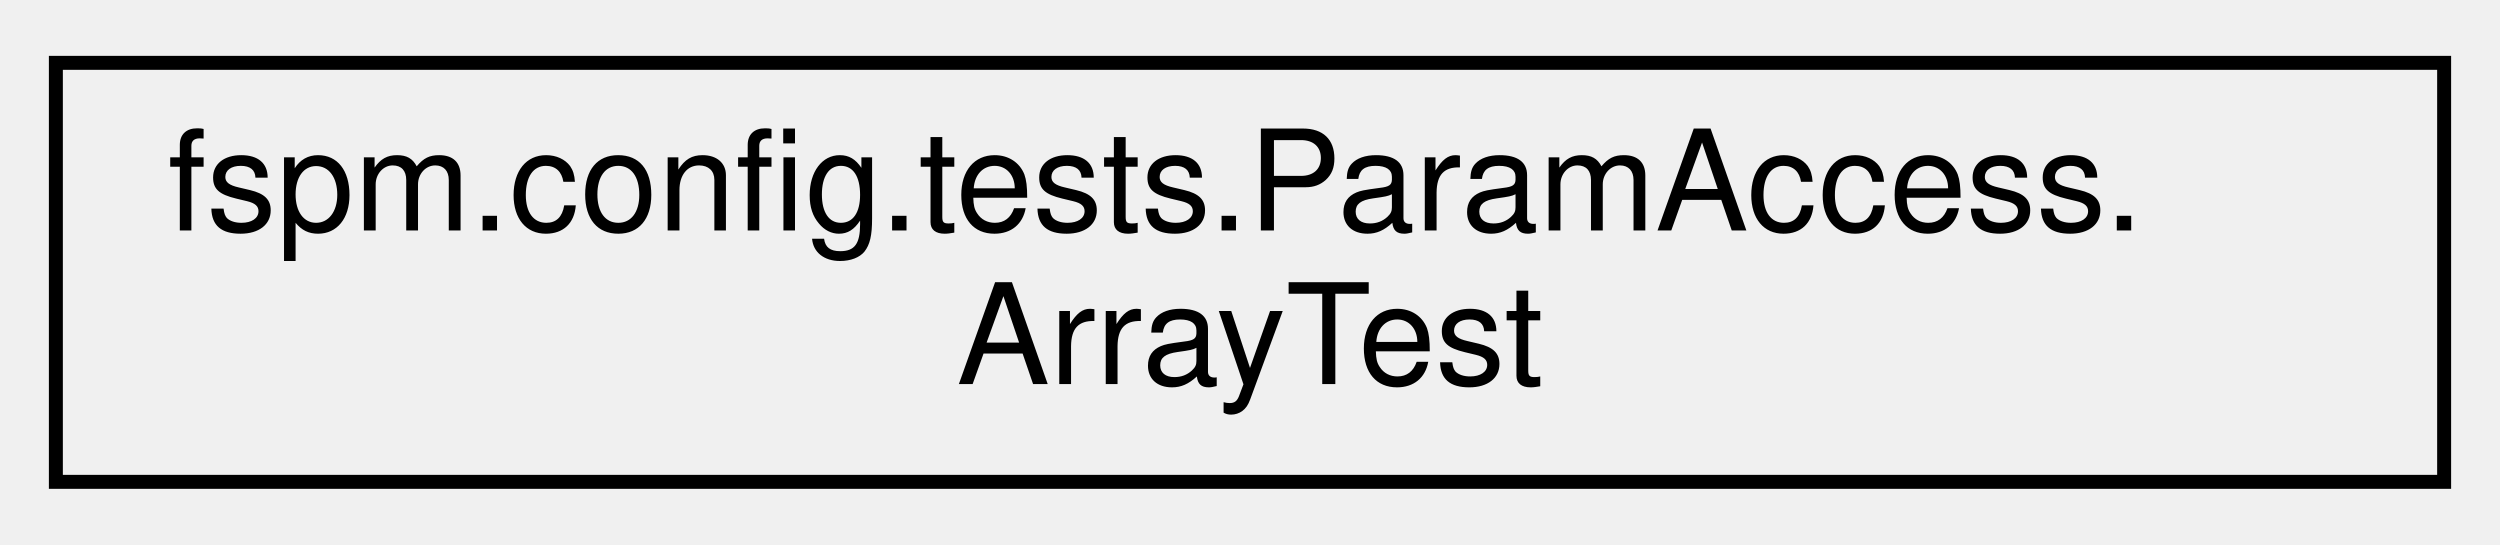
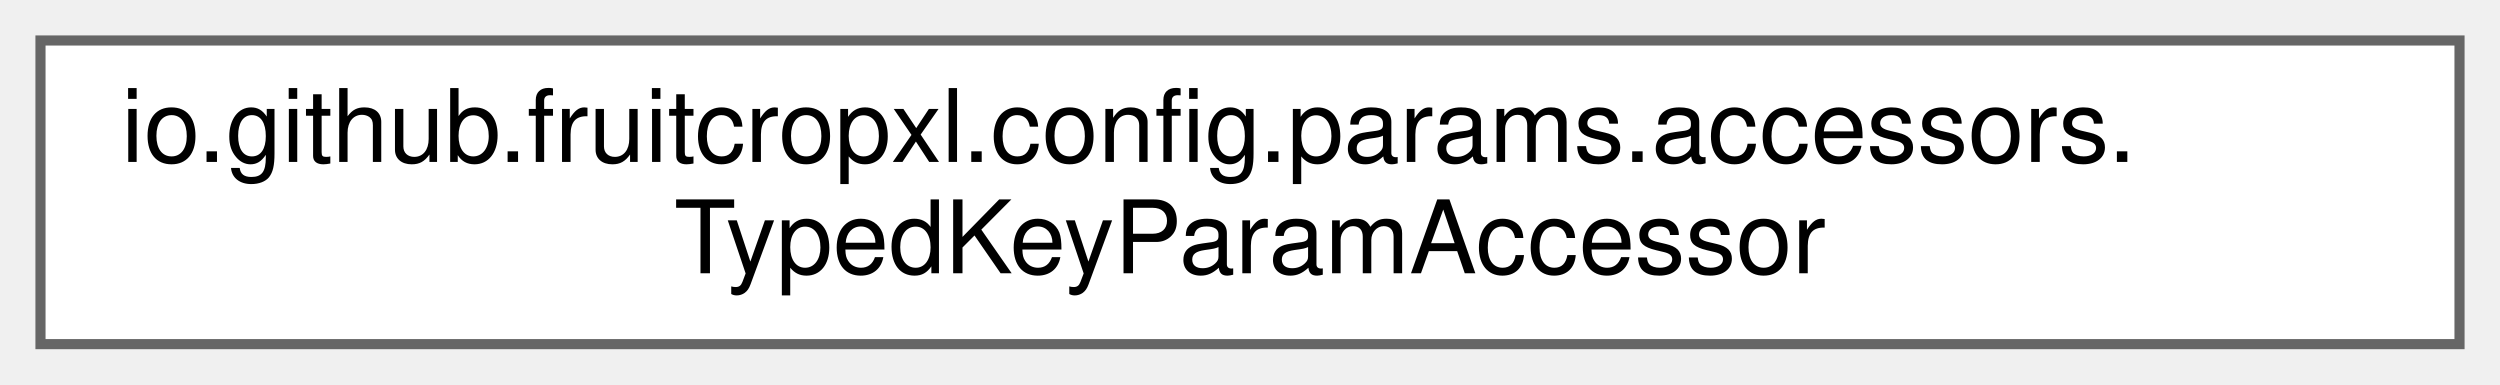
- <svg xmlns="http://www.w3.org/2000/svg" xmlns:xlink="http://www.w3.org/1999/xlink" width="179pt" height="39pt" viewBox="0.00 0.00 179.00 39.00">
-   <g id="graph0" class="graph" transform="scale(1 1) rotate(0) translate(4 35)">
-     <g id="node1" class="node">
-       <g id="a_node1">
-         <a xlink:href="classfspm_1_1config_1_1tests_1_1ParamAccess_1_1ArrayTest.html" target="_top" xlink:title=" ">
-           <polygon fill="none" stroke="black" points="0,-0.5 0,-30.5 171,-30.5 171,-0.5 0,-0.5" />
-           <text text-anchor="start" x="8" y="-18.5" font-family="Helvetica,sans-Serif" font-size="10.00">fspm.config.tests.ParamAccess.</text>
-           <text text-anchor="middle" x="85.5" y="-7.5" font-family="Helvetica,sans-Serif" font-size="10.00">ArrayTest</text>
+ <svg xmlns="http://www.w3.org/2000/svg" xmlns:xlink="http://www.w3.org/1999/xlink" width="247pt" height="38pt" viewBox="0.00 0.00 247.00 38.00">
+   <g id="graph0" class="graph" transform="scale(1 1) rotate(0) translate(4 34)">
+     <g id="Node000000" class="node">
+       <g id="a_Node000000">
+         <a xlink:href="interfaceio_1_1github_1_1fruitcropxl_1_1config_1_1params_1_1accessors_1_1TypedKeyParamAccessor.html" target="_top" xlink:title="These interface methods are necessary to implement a wrapper for generic parameter getters,...">
+           <polygon fill="white" stroke="#666666" points="239,-30 0,-30 0,0 239,0 239,-30" />
+           <text text-anchor="start" x="8" y="-18" font-family="Helvetica,sans-Serif" font-size="10.00">io.github.fruitcropxl.config.params.accessors.</text>
+           <text text-anchor="middle" x="119.5" y="-7" font-family="Helvetica,sans-Serif" font-size="10.00">TypedKeyParamAccessor</text>
        </a>
      </g>
    </g>
  </g>
</svg>
